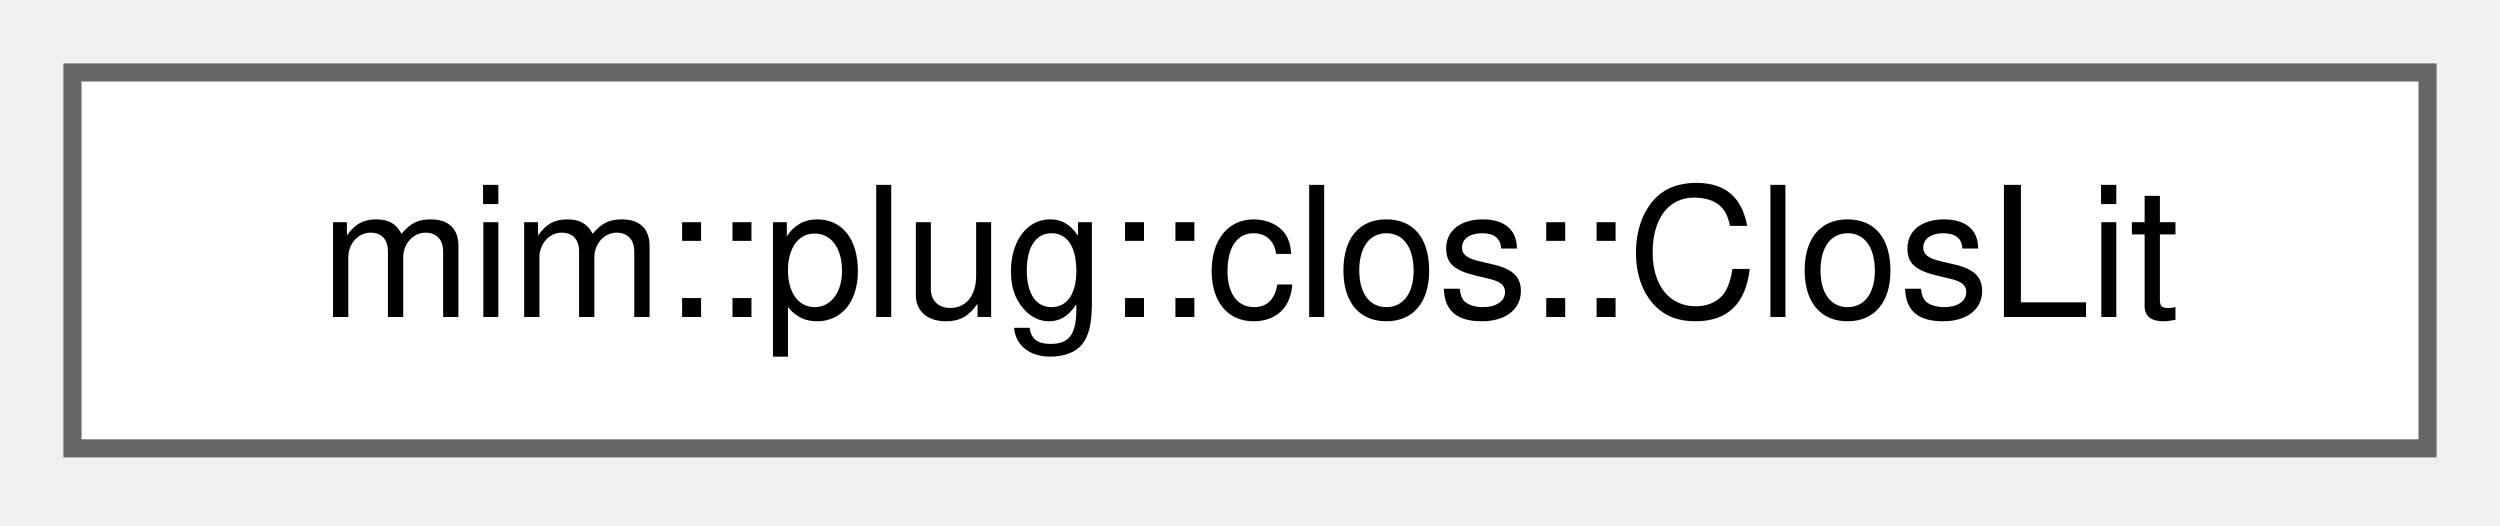
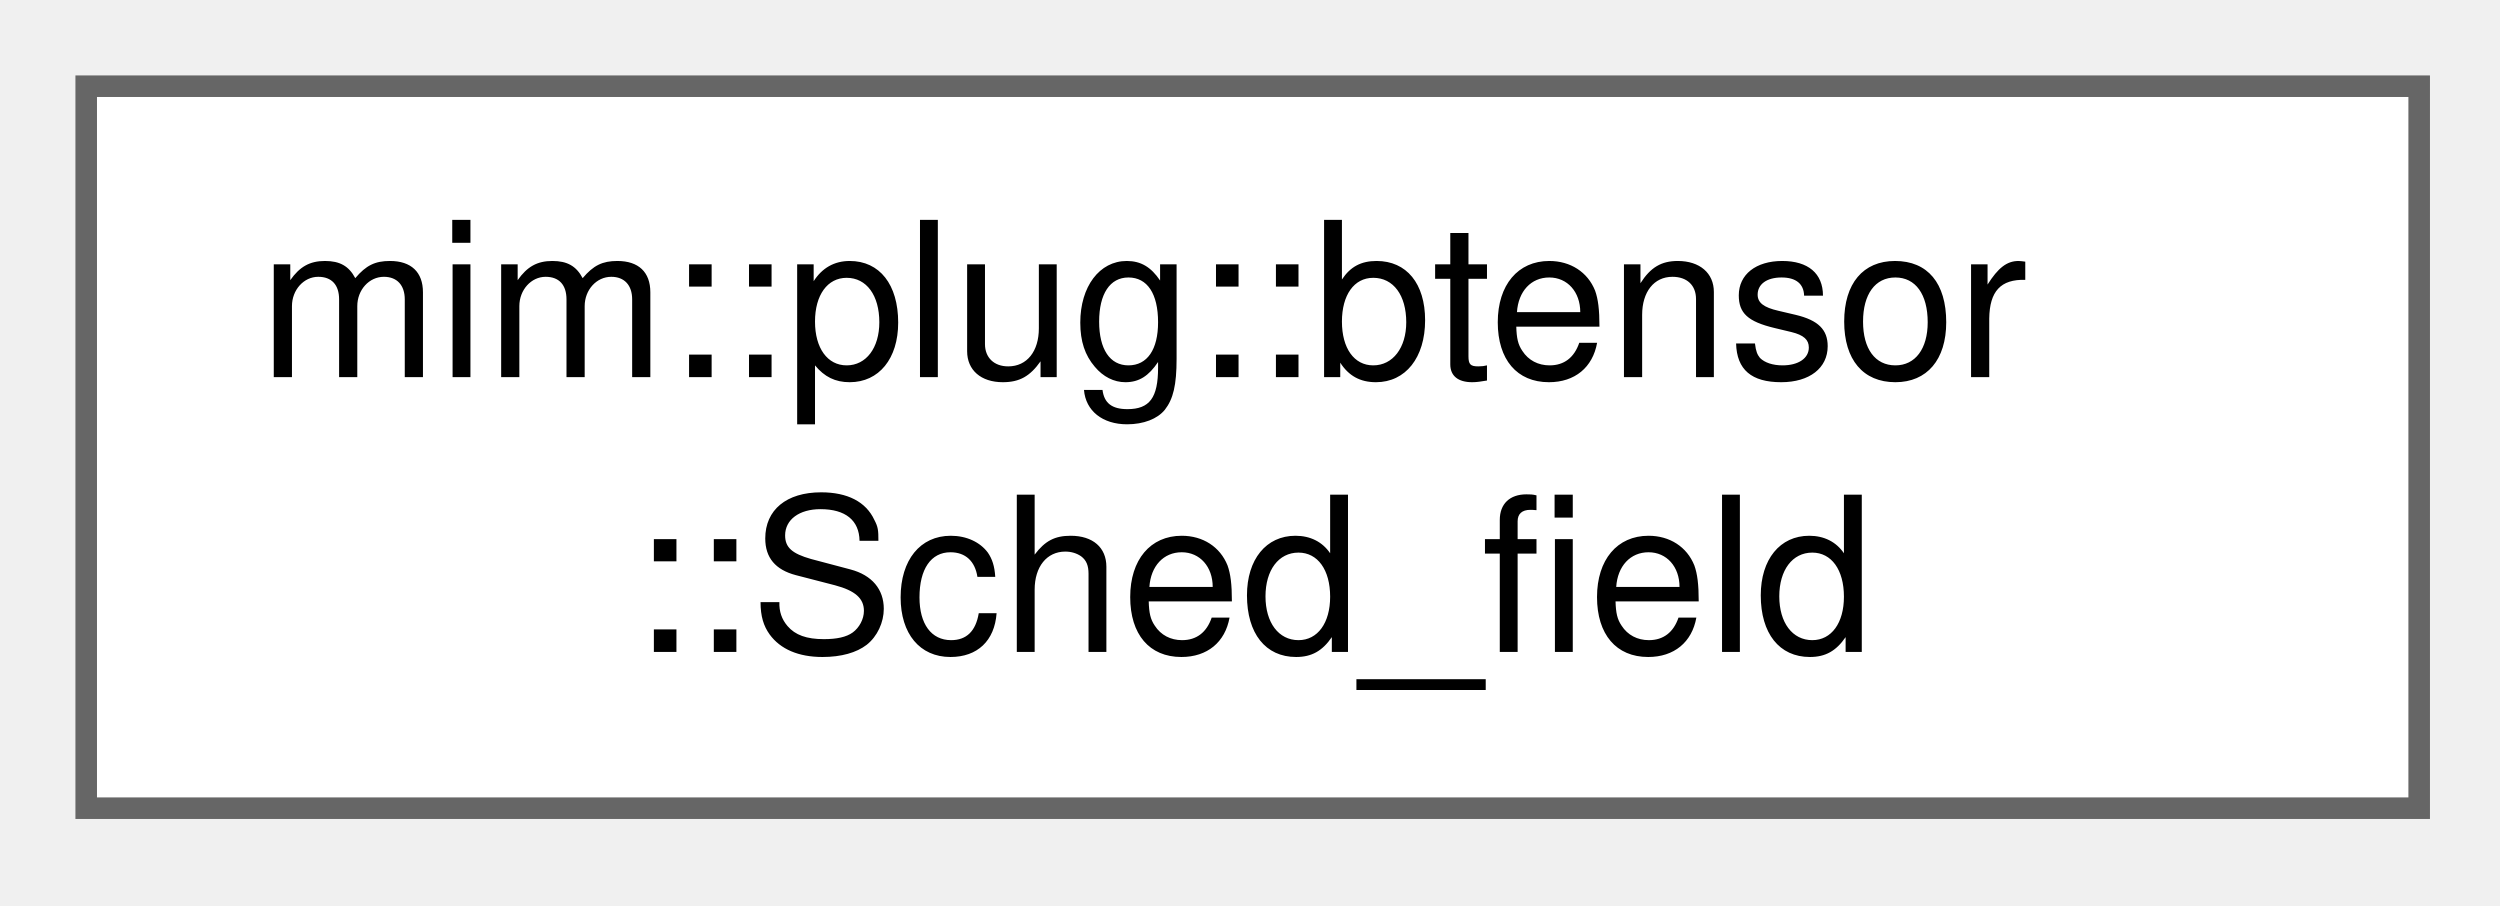
- <svg xmlns="http://www.w3.org/2000/svg" xmlns:xlink="http://www.w3.org/1999/xlink" width="138pt" height="29pt" viewBox="0.00 0.00 138.00 29.00">
-   <g id="graph0" class="graph" transform="scale(1 1) rotate(0) translate(4 24.75)">
+ <svg xmlns="http://www.w3.org/2000/svg" xmlns:xlink="http://www.w3.org/1999/xlink" width="116pt" height="42pt" viewBox="0.00 0.00 116.00 42.00">
+   <g id="graph0" class="graph" transform="scale(1 1) rotate(0) translate(4 37.5)">
    <g id="Node000000" class="node">
      <g id="a_Node000000">
-         <a xlink:href="classmim_1_1plug_1_1clos_1_1ClosLit.html" target="_top" xlink:title="Lightweight, non-owning view onto a closure literal (env_type, fn, env); see isa_clos_lit.">
-           <polygon fill="white" stroke="#666666" points="130,-20.75 0,-20.75 0,0 130,0 130,-20.75" />
-           <text xml:space="preserve" text-anchor="middle" x="65" y="-7.25" font-family="Helvetica,sans-Serif" font-size="10.00">mim::plug::clos::ClosLit</text>
+         <a xlink:href="structmim_1_1plug_1_1btensor_1_1Sched__field.html" target="_top" xlink:title="The fields of btensor.Sched, by index.">
+           <polygon fill="white" stroke="#666666" points="108.25,-33.5 0,-33.5 0,0 108.25,0 108.25,-33.5" />
+           <text xml:space="preserve" text-anchor="start" x="8" y="-20" font-family="Helvetica,sans-Serif" font-size="10.00">mim::plug::btensor</text>
+           <text xml:space="preserve" text-anchor="middle" x="54.12" y="-7.25" font-family="Helvetica,sans-Serif" font-size="10.00">::Sched_field</text>
        </a>
      </g>
    </g>
  </g>
</svg>
